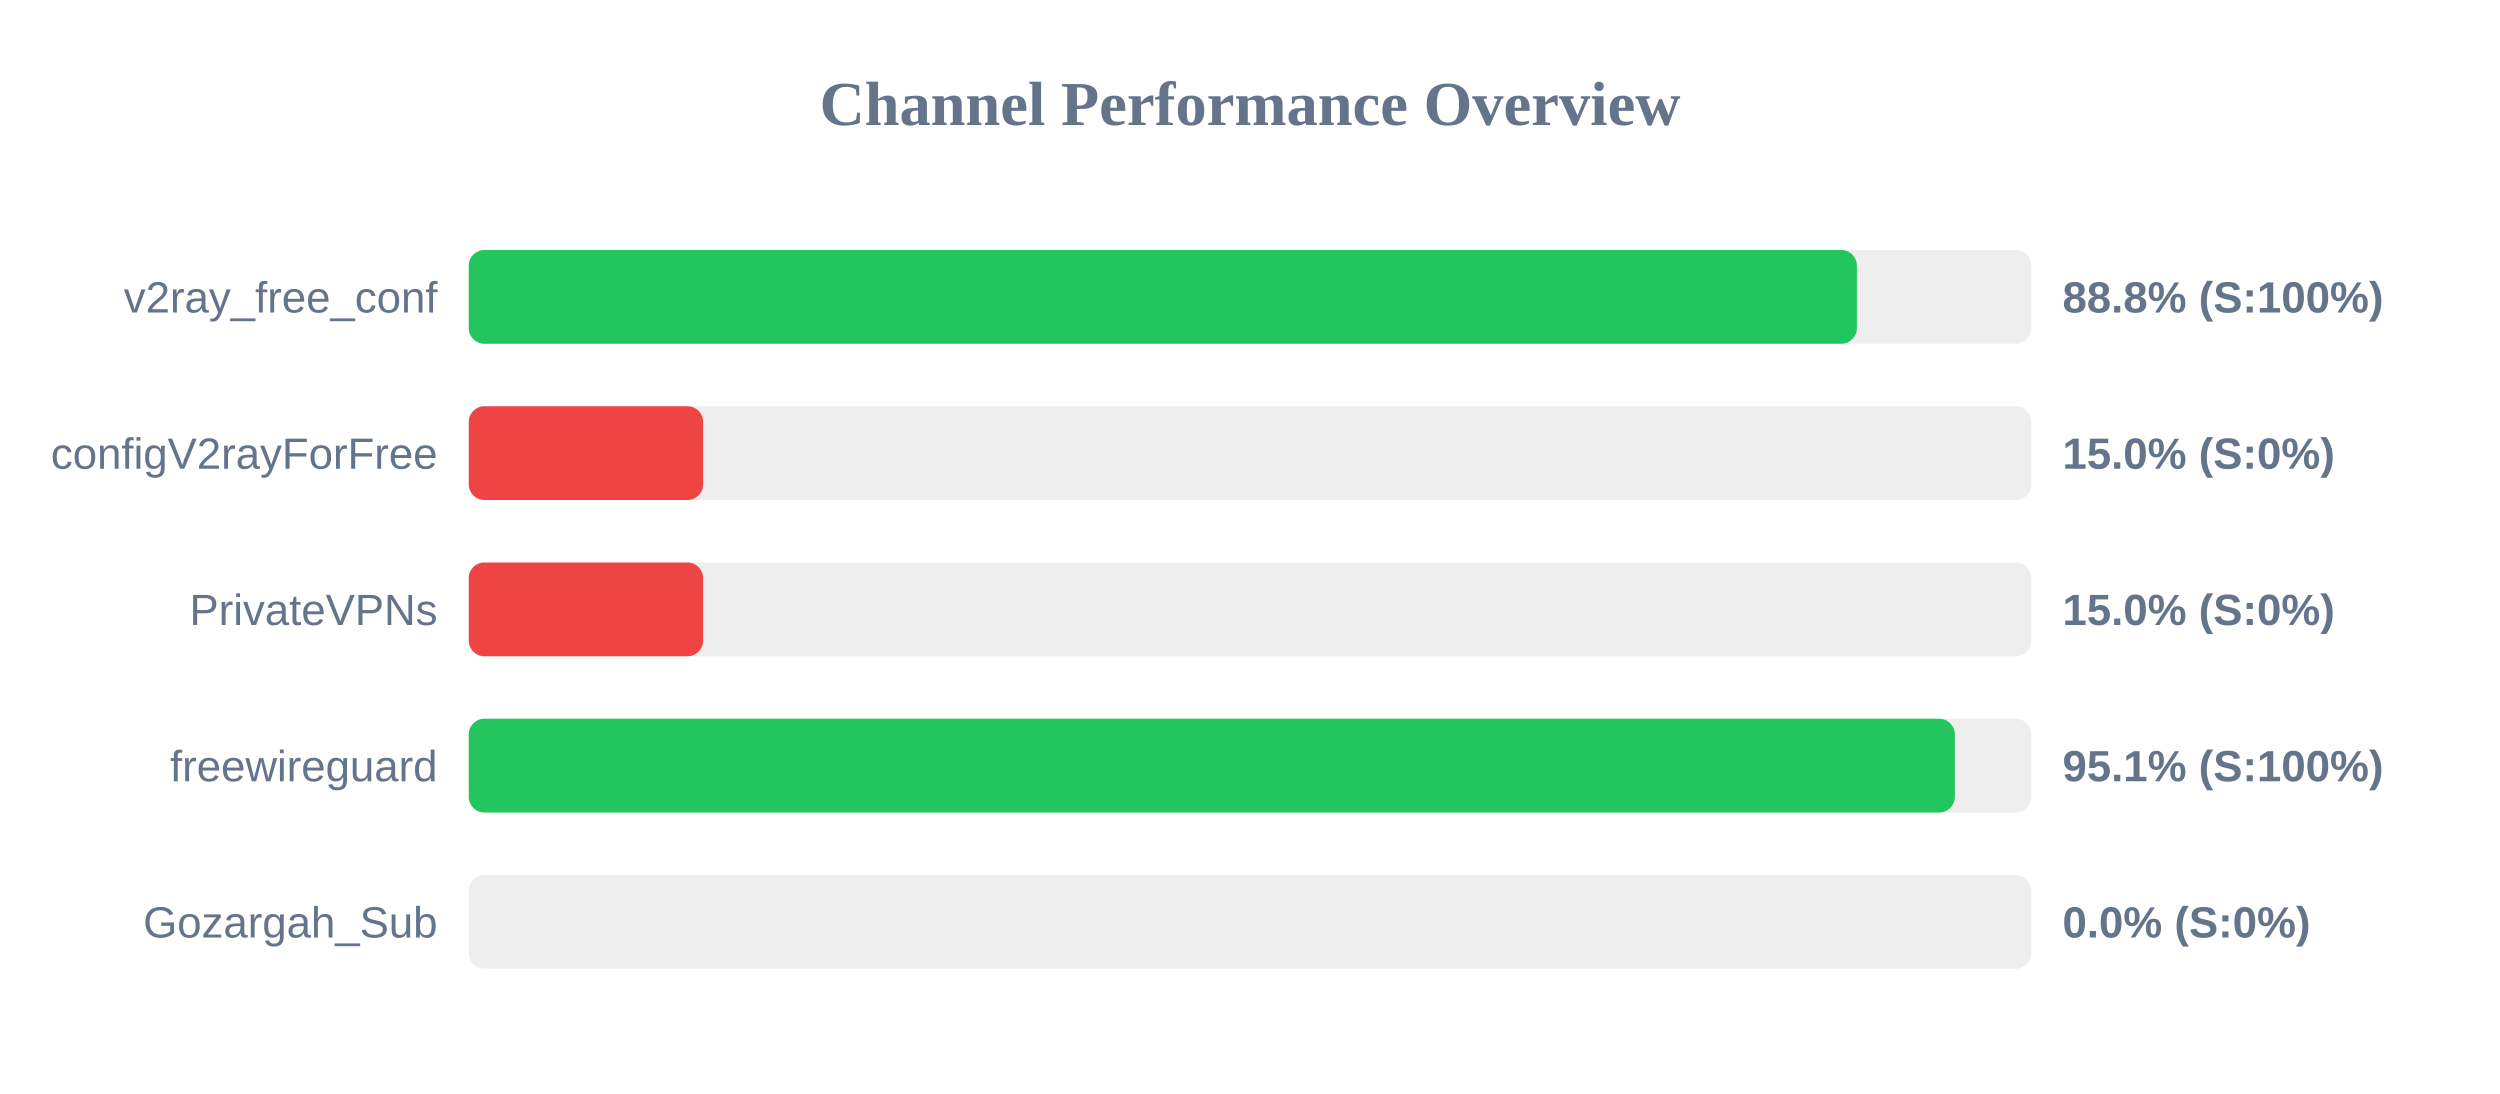
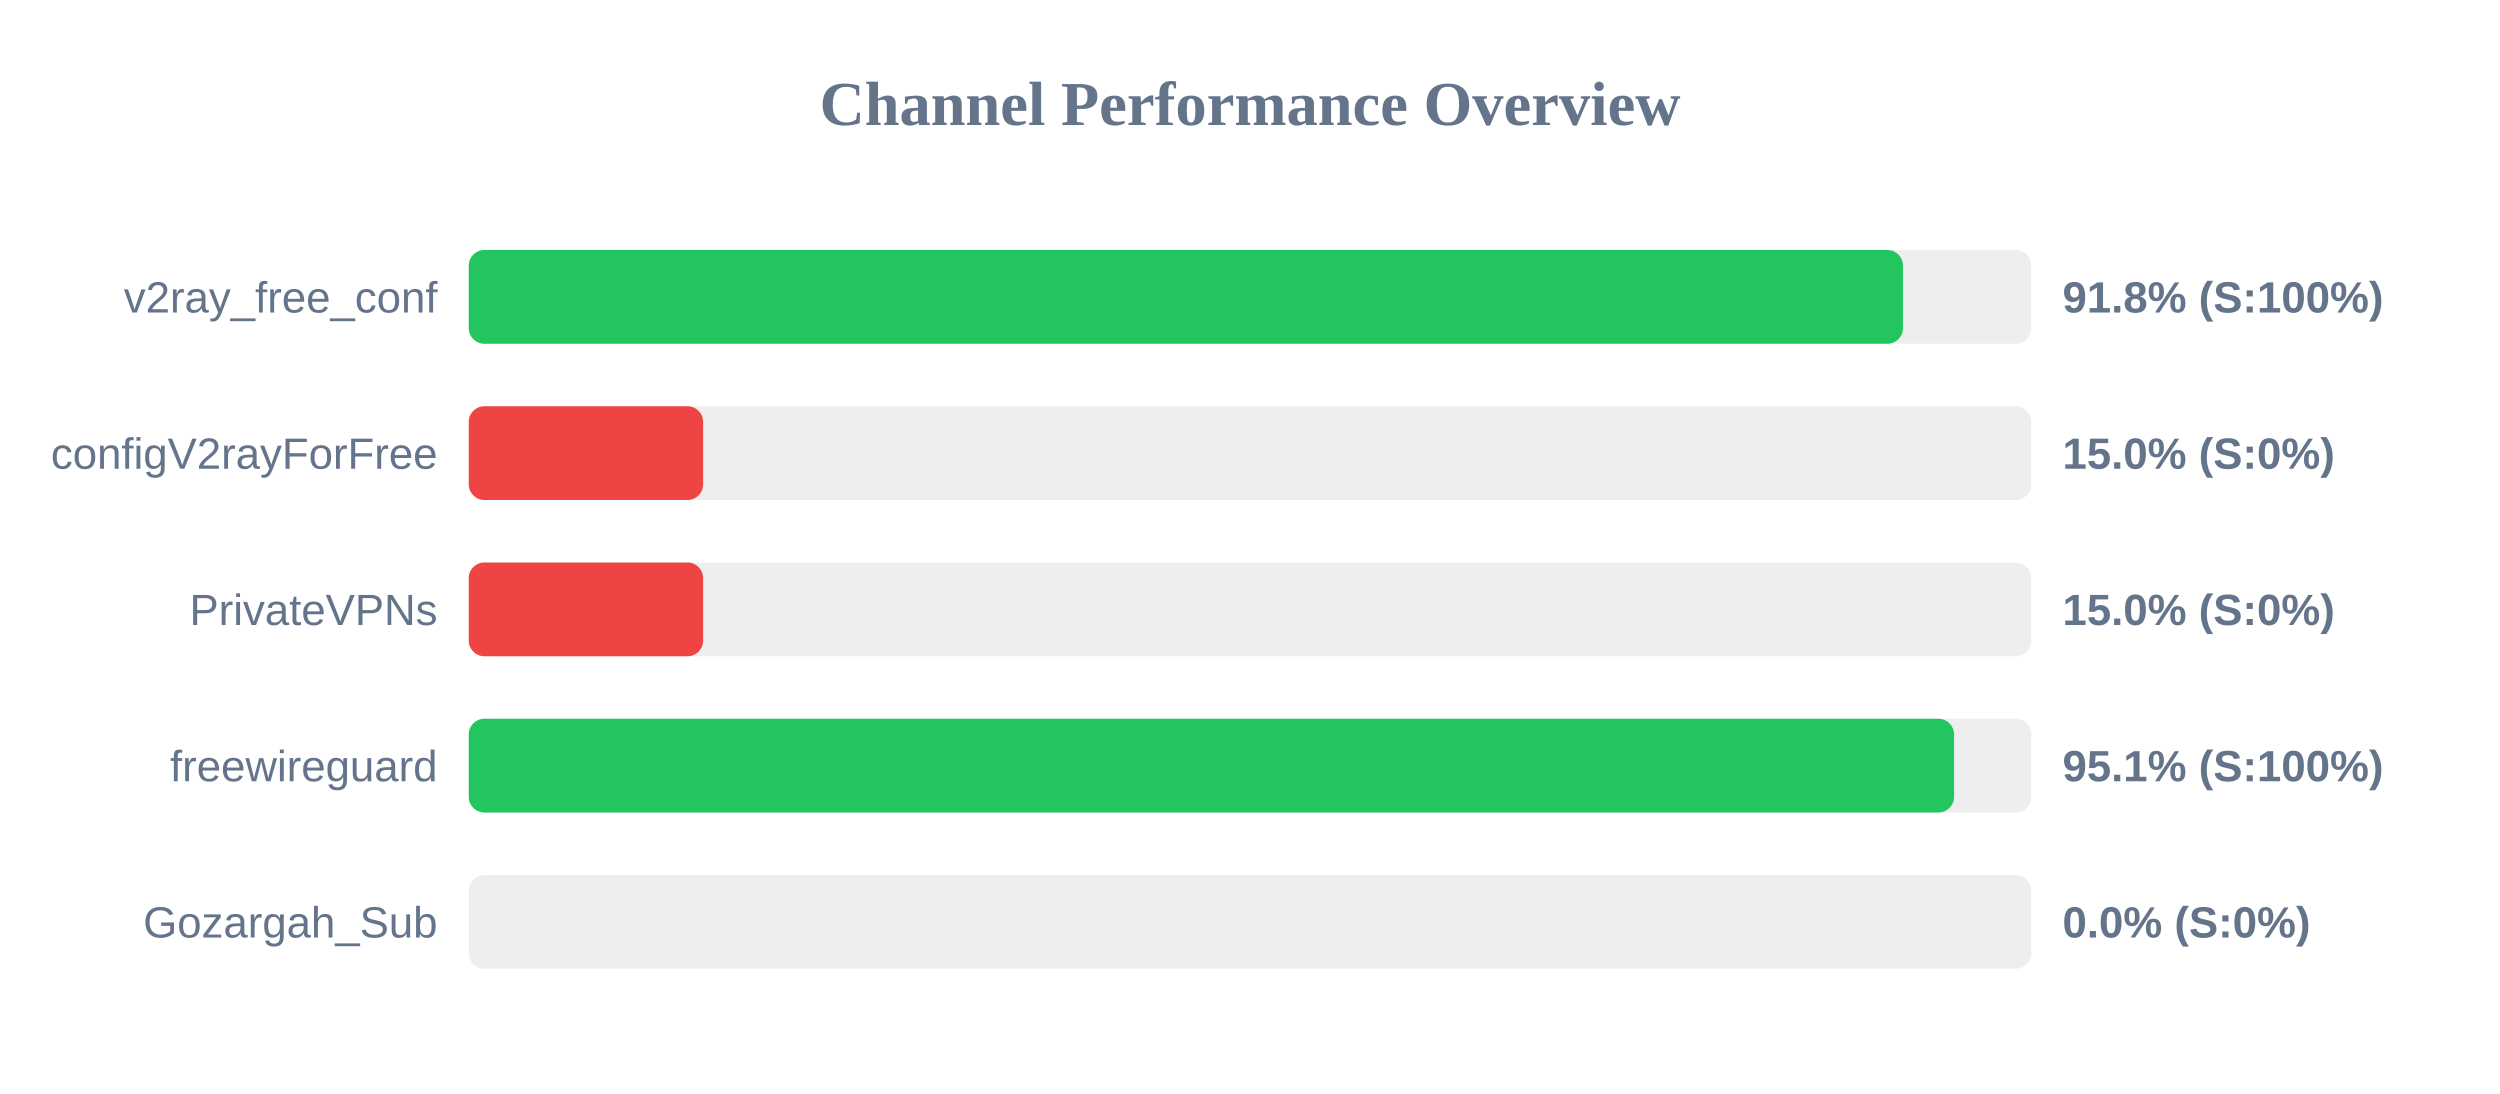
<svg xmlns="http://www.w3.org/2000/svg" width="800" height="350" version="1.1">
  <style>
        .row { font: 14px Arial; fill: #64748b; }
        .score { font: bold 14px Arial; fill: #64748b; }
    </style>
  <text x="400" y="40" text-anchor="middle" font-size="20px" font-weight="bold" fill="#64748b">Channel Performance Overview</text>
  <rect x="150" y="80" width="500" height="30" fill="#eee" rx="5" />
-   <rect x="150" y="80" width="444.2" height="30" fill="#22c55e" rx="5" />
+   <rect x="150" y="80" width="458.95" height="30" fill="#22c55e" rx="5" />
  <text x="140" y="100" text-anchor="end" class="row">v2ray_free_conf</text>
-   <text x="660" y="100" text-anchor="start" class="score">88.8% (S:100%)</text>
+   <text x="660" y="100" text-anchor="start" class="score">91.8% (S:100%)</text>
  <rect x="150" y="130" width="500" height="30" fill="#eee" rx="5" />
  <rect x="150" y="130" width="75.0" height="30" fill="#ef4444" rx="5" />
  <text x="140" y="150" text-anchor="end" class="row">configV2rayForFree</text>
  <text x="660" y="150" text-anchor="start" class="score">15.0% (S:0%)</text>
  <rect x="150" y="180" width="500" height="30" fill="#eee" rx="5" />
  <rect x="150" y="180" width="75.0" height="30" fill="#ef4444" rx="5" />
  <text x="140" y="200" text-anchor="end" class="row">PrivateVPNs</text>
  <text x="660" y="200" text-anchor="start" class="score">15.0% (S:0%)</text>
  <rect x="150" y="230" width="500" height="30" fill="#eee" rx="5" />
-   <rect x="150" y="230" width="475.55" height="30" fill="#22c55e" rx="5" />
+   <rect x="150" y="230" width="475.3" height="30" fill="#22c55e" rx="5" />
  <text x="140" y="250" text-anchor="end" class="row">freewireguard</text>
  <text x="660" y="250" text-anchor="start" class="score">95.1% (S:100%)</text>
  <rect x="150" y="280" width="500" height="30" fill="#eee" rx="5" />
  <rect x="150" y="280" width="0.0" height="30" fill="#ef4444" rx="5" />
  <text x="140" y="300" text-anchor="end" class="row">Gozargah_Sub</text>
  <text x="660" y="300" text-anchor="start" class="score">0.0% (S:0%)</text>
</svg>
